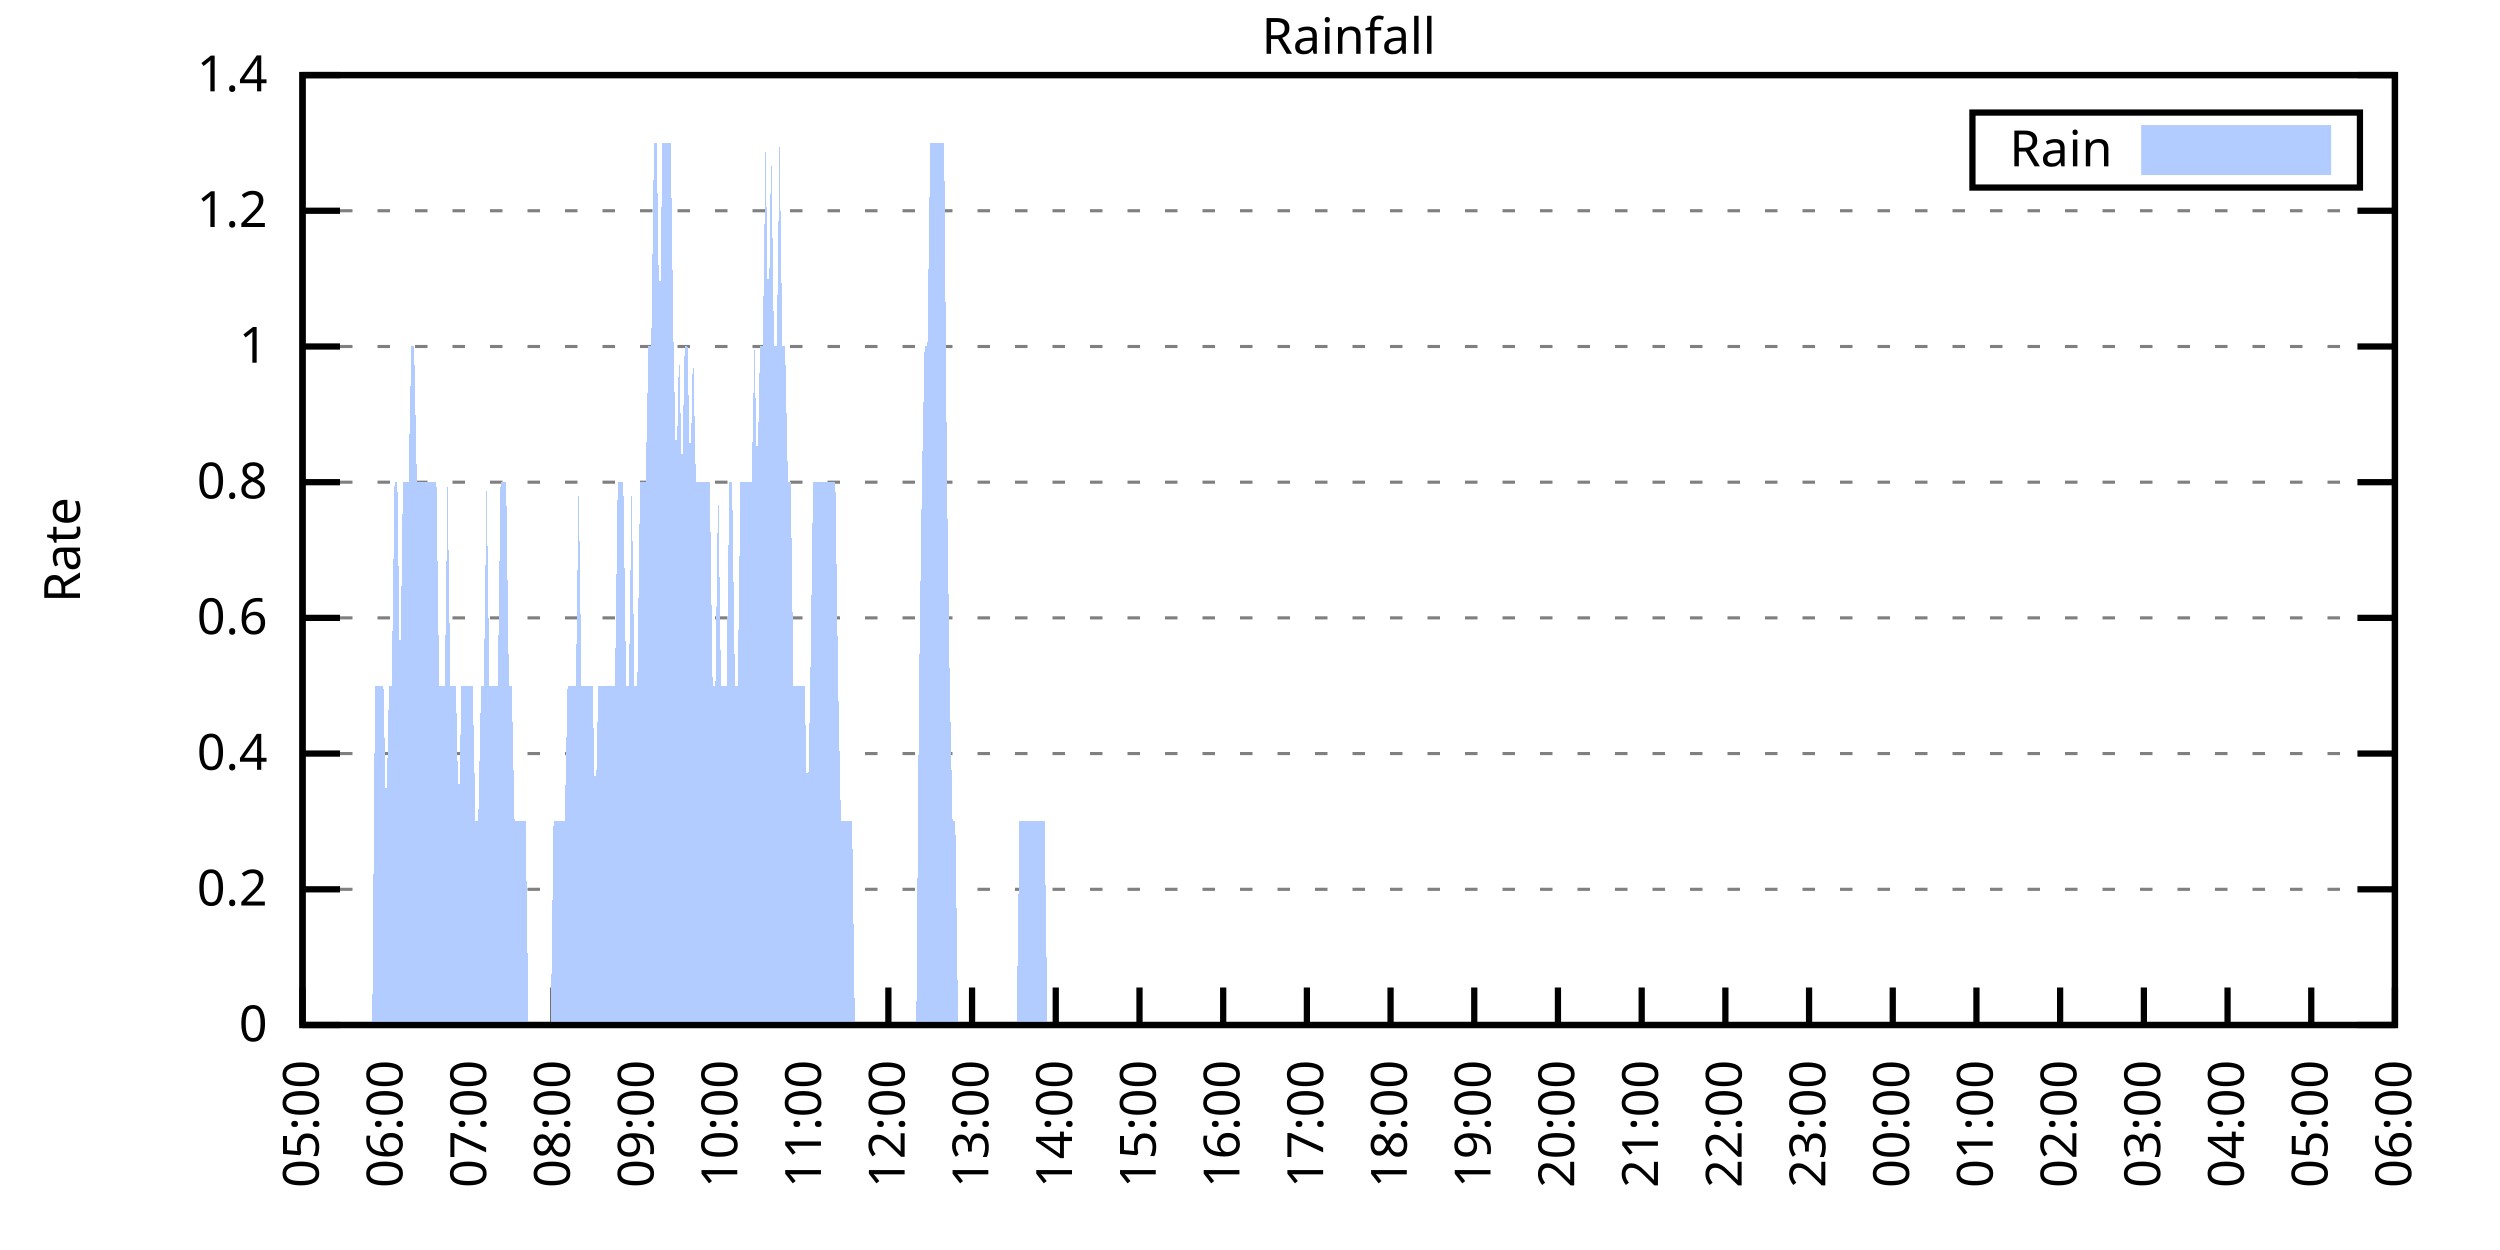
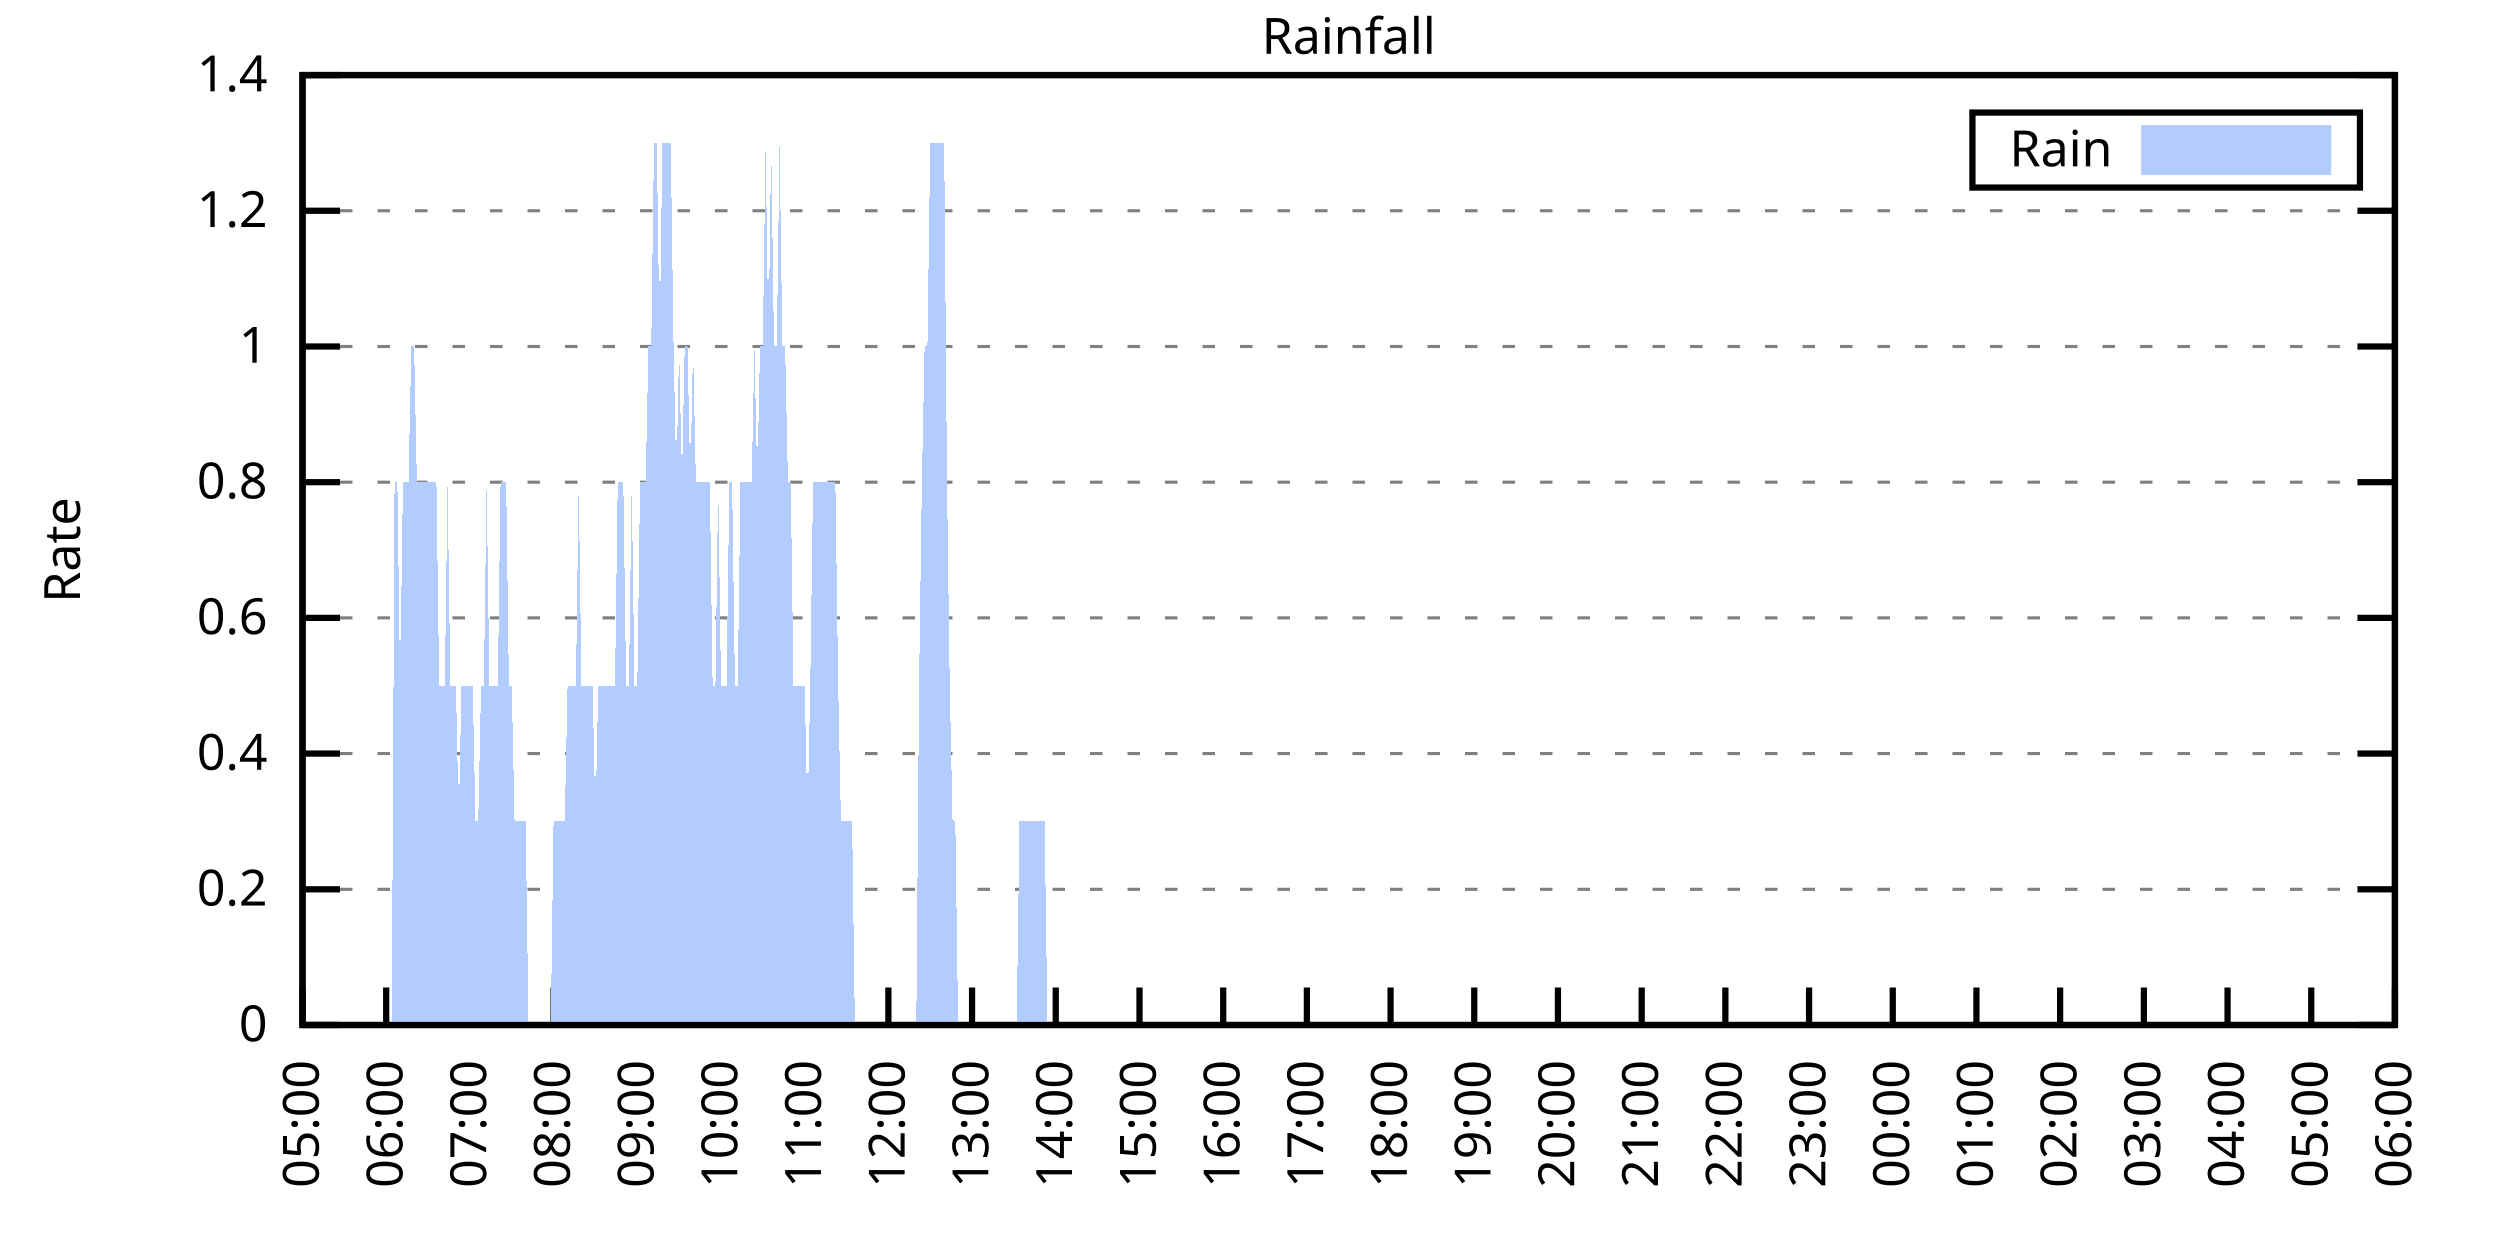
<svg xmlns="http://www.w3.org/2000/svg" xmlns:xlink="http://www.w3.org/1999/xlink" width="400" height="200" viewBox="0 0 400 200">
  <g id="gnuplot_canvas">
    <rect x="0" y="0" width="400" height="200" fill="none" />
    <defs>
      <circle id="gpDot" r="0.5" stroke-width="0.5" stroke="currentColor" />
      <path id="gpPt0" stroke-width="0.333" stroke="currentColor" d="M-1,0 h2 M0,-1 v2" />
      <path id="gpPt1" stroke-width="0.333" stroke="currentColor" d="M-1,-1 L1,1 M1,-1 L-1,1" />
      <path id="gpPt2" stroke-width="0.333" stroke="currentColor" d="M-1,0 L1,0 M0,-1 L0,1 M-1,-1 L1,1 M-1,1 L1,-1" />
      <rect id="gpPt3" stroke-width="0.333" stroke="currentColor" x="-1" y="-1" width="2" height="2" />
      <rect id="gpPt4" stroke-width="0.333" stroke="currentColor" fill="currentColor" x="-1" y="-1" width="2" height="2" />
      <circle id="gpPt5" stroke-width="0.333" stroke="currentColor" cx="0" cy="0" r="1" />
      <use xlink:href="#gpPt5" id="gpPt6" fill="currentColor" stroke="none" />
      <path id="gpPt7" stroke-width="0.333" stroke="currentColor" d="M0,-1.33 L-1.33,0.67 L1.33,0.67 z" />
      <use xlink:href="#gpPt7" id="gpPt8" fill="currentColor" stroke="none" />
      <use xlink:href="#gpPt7" id="gpPt9" stroke="currentColor" transform="rotate(180)" />
      <use xlink:href="#gpPt9" id="gpPt10" fill="currentColor" stroke="none" />
      <use xlink:href="#gpPt3" id="gpPt11" stroke="currentColor" transform="rotate(45)" />
      <use xlink:href="#gpPt11" id="gpPt12" fill="currentColor" stroke="none" />
      <path id="gpPt13" stroke-width="0.333" stroke="currentColor" d="M0,1.330 L1.265,0.411 L0.782,-1.067 L-0.782,-1.076 L-1.265,0.411 z" />
      <use xlink:href="#gpPt13" id="gpPt14" fill="currentColor" stroke="none" />
      <filter id="textbox" filterUnits="objectBoundingBox" x="0" y="0" height="1" width="1">
        <feFlood flood-color="white" flood-opacity="1" result="bgnd" />
        <feComposite in="SourceGraphic" in2="bgnd" operator="atop" />
      </filter>
      <filter id="greybox" filterUnits="objectBoundingBox" x="0" y="0" height="1" width="1">
        <feFlood flood-color="lightgrey" flood-opacity="1" result="grey" />
        <feComposite in="SourceGraphic" in2="grey" operator="atop" />
      </filter>
    </defs>
    <g fill="none" color="white" stroke="currentColor" stroke-width="1.00" stroke-linecap="butt" stroke-linejoin="miter">
</g>
    <g fill="none" color="black" stroke="currentColor" stroke-width="1.00" stroke-linecap="butt" stroke-linejoin="miter">
      <g stroke="none" shape-rendering="crispEdges">
        <polygon fill="rgb(255, 255, 255)" points="48.40,164.00 383.18,164.00 383.18,12.02 48.40,12.02 " />
      </g>
    </g>
    <g fill="none" color="black" stroke="currentColor" stroke-width="1.00" stroke-linecap="butt" stroke-linejoin="miter">
</g>
    <g fill="none" color="black" stroke="black" stroke-width="0.50" stroke-linecap="butt" stroke-linejoin="miter">
</g>
    <g fill="none" color="gray" stroke="currentColor" stroke-width="0.50" stroke-linecap="butt" stroke-linejoin="miter">
      <path stroke="gray" stroke-dasharray="2,4" class="gridline" d="M48.40,164.00 L383.19,164.00  " />
    </g>
    <g fill="none" color="gray" stroke="gray" stroke-width="1.00" stroke-linecap="butt" stroke-linejoin="miter">
</g>
    <g fill="none" color="black" stroke="currentColor" stroke-width="1.00" stroke-linecap="butt" stroke-linejoin="miter">
      <path stroke="black" d="M48.40,164.00 L54.40,164.00 M383.19,164.00 L377.19,164.00  " />
      <g transform="translate(42.80,166.60)" stroke="none" fill="black" font-family="Sans" font-size="8.00" text-anchor="end">
        <text>
          <tspan font-family="Sans"> 0</tspan>
        </text>
      </g>
    </g>
    <g fill="none" color="black" stroke="currentColor" stroke-width="1.00" stroke-linecap="butt" stroke-linejoin="miter">
</g>
    <g fill="none" color="black" stroke="black" stroke-width="0.50" stroke-linecap="butt" stroke-linejoin="miter">
</g>
    <g fill="none" color="gray" stroke="currentColor" stroke-width="0.50" stroke-linecap="butt" stroke-linejoin="miter">
      <path stroke="gray" stroke-dasharray="2,4" class="gridline" d="M48.40,142.29 L383.19,142.29  " />
    </g>
    <g fill="none" color="gray" stroke="gray" stroke-width="1.00" stroke-linecap="butt" stroke-linejoin="miter">
</g>
    <g fill="none" color="black" stroke="currentColor" stroke-width="1.00" stroke-linecap="butt" stroke-linejoin="miter">
      <path stroke="black" d="M48.40,142.29 L54.40,142.29 M383.19,142.29 L377.19,142.29  " />
      <g transform="translate(42.80,144.89)" stroke="none" fill="black" font-family="Sans" font-size="8.00" text-anchor="end">
        <text>
          <tspan font-family="Sans"> 0.2</tspan>
        </text>
      </g>
    </g>
    <g fill="none" color="black" stroke="currentColor" stroke-width="1.00" stroke-linecap="butt" stroke-linejoin="miter">
</g>
    <g fill="none" color="black" stroke="black" stroke-width="0.50" stroke-linecap="butt" stroke-linejoin="miter">
</g>
    <g fill="none" color="gray" stroke="currentColor" stroke-width="0.50" stroke-linecap="butt" stroke-linejoin="miter">
      <path stroke="gray" stroke-dasharray="2,4" class="gridline" d="M48.40,120.57 L383.19,120.57  " />
    </g>
    <g fill="none" color="gray" stroke="gray" stroke-width="1.00" stroke-linecap="butt" stroke-linejoin="miter">
</g>
    <g fill="none" color="black" stroke="currentColor" stroke-width="1.00" stroke-linecap="butt" stroke-linejoin="miter">
      <path stroke="black" d="M48.40,120.57 L54.40,120.57 M383.19,120.57 L377.19,120.57  " />
      <g transform="translate(42.80,123.17)" stroke="none" fill="black" font-family="Sans" font-size="8.00" text-anchor="end">
        <text>
          <tspan font-family="Sans"> 0.4</tspan>
        </text>
      </g>
    </g>
    <g fill="none" color="black" stroke="currentColor" stroke-width="1.00" stroke-linecap="butt" stroke-linejoin="miter">
</g>
    <g fill="none" color="black" stroke="black" stroke-width="0.50" stroke-linecap="butt" stroke-linejoin="miter">
</g>
    <g fill="none" color="gray" stroke="currentColor" stroke-width="0.50" stroke-linecap="butt" stroke-linejoin="miter">
      <path stroke="gray" stroke-dasharray="2,4" class="gridline" d="M48.40,98.86 L383.19,98.86  " />
    </g>
    <g fill="none" color="gray" stroke="gray" stroke-width="1.00" stroke-linecap="butt" stroke-linejoin="miter">
</g>
    <g fill="none" color="black" stroke="currentColor" stroke-width="1.00" stroke-linecap="butt" stroke-linejoin="miter">
      <path stroke="black" d="M48.40,98.86 L54.40,98.86 M383.19,98.86 L377.19,98.86  " />
      <g transform="translate(42.80,101.46)" stroke="none" fill="black" font-family="Sans" font-size="8.00" text-anchor="end">
        <text>
          <tspan font-family="Sans"> 0.6</tspan>
        </text>
      </g>
    </g>
    <g fill="none" color="black" stroke="currentColor" stroke-width="1.00" stroke-linecap="butt" stroke-linejoin="miter">
</g>
    <g fill="none" color="black" stroke="black" stroke-width="0.50" stroke-linecap="butt" stroke-linejoin="miter">
</g>
    <g fill="none" color="gray" stroke="currentColor" stroke-width="0.50" stroke-linecap="butt" stroke-linejoin="miter">
      <path stroke="gray" stroke-dasharray="2,4" class="gridline" d="M48.40,77.15 L383.19,77.15  " />
    </g>
    <g fill="none" color="gray" stroke="gray" stroke-width="1.00" stroke-linecap="butt" stroke-linejoin="miter">
</g>
    <g fill="none" color="black" stroke="currentColor" stroke-width="1.00" stroke-linecap="butt" stroke-linejoin="miter">
      <path stroke="black" d="M48.40,77.15 L54.40,77.15 M383.19,77.15 L377.19,77.15  " />
      <g transform="translate(42.80,79.75)" stroke="none" fill="black" font-family="Sans" font-size="8.00" text-anchor="end">
        <text>
          <tspan font-family="Sans"> 0.8</tspan>
        </text>
      </g>
    </g>
    <g fill="none" color="black" stroke="currentColor" stroke-width="1.00" stroke-linecap="butt" stroke-linejoin="miter">
</g>
    <g fill="none" color="black" stroke="black" stroke-width="0.50" stroke-linecap="butt" stroke-linejoin="miter">
</g>
    <g fill="none" color="gray" stroke="currentColor" stroke-width="0.50" stroke-linecap="butt" stroke-linejoin="miter">
      <path stroke="gray" stroke-dasharray="2,4" class="gridline" d="M48.40,55.44 L383.19,55.44  " />
    </g>
    <g fill="none" color="gray" stroke="gray" stroke-width="1.00" stroke-linecap="butt" stroke-linejoin="miter">
</g>
    <g fill="none" color="black" stroke="currentColor" stroke-width="1.00" stroke-linecap="butt" stroke-linejoin="miter">
      <path stroke="black" d="M48.40,55.44 L54.40,55.44 M383.19,55.44 L377.19,55.44  " />
      <g transform="translate(42.80,58.04)" stroke="none" fill="black" font-family="Sans" font-size="8.00" text-anchor="end">
        <text>
          <tspan font-family="Sans"> 1</tspan>
        </text>
      </g>
    </g>
    <g fill="none" color="black" stroke="currentColor" stroke-width="1.00" stroke-linecap="butt" stroke-linejoin="miter">
</g>
    <g fill="none" color="black" stroke="black" stroke-width="0.50" stroke-linecap="butt" stroke-linejoin="miter">
</g>
    <g fill="none" color="gray" stroke="currentColor" stroke-width="0.50" stroke-linecap="butt" stroke-linejoin="miter">
      <path stroke="gray" stroke-dasharray="2,4" class="gridline" d="M48.40,33.72 L383.19,33.72  " />
    </g>
    <g fill="none" color="gray" stroke="gray" stroke-width="1.00" stroke-linecap="butt" stroke-linejoin="miter">
</g>
    <g fill="none" color="black" stroke="currentColor" stroke-width="1.00" stroke-linecap="butt" stroke-linejoin="miter">
      <path stroke="black" d="M48.40,33.72 L54.40,33.72 M383.19,33.72 L377.19,33.72  " />
      <g transform="translate(42.80,36.32)" stroke="none" fill="black" font-family="Sans" font-size="8.00" text-anchor="end">
        <text>
          <tspan font-family="Sans"> 1.2</tspan>
        </text>
      </g>
    </g>
    <g fill="none" color="black" stroke="currentColor" stroke-width="1.00" stroke-linecap="butt" stroke-linejoin="miter">
</g>
    <g fill="none" color="black" stroke="black" stroke-width="0.50" stroke-linecap="butt" stroke-linejoin="miter">
</g>
    <g fill="none" color="gray" stroke="currentColor" stroke-width="0.50" stroke-linecap="butt" stroke-linejoin="miter">
      <path stroke="gray" stroke-dasharray="2,4" class="gridline" d="M48.40,12.01 L383.19,12.01  " />
    </g>
    <g fill="none" color="gray" stroke="gray" stroke-width="1.00" stroke-linecap="butt" stroke-linejoin="miter">
</g>
    <g fill="none" color="black" stroke="currentColor" stroke-width="1.00" stroke-linecap="butt" stroke-linejoin="miter">
      <path stroke="black" d="M48.40,12.01 L54.40,12.01 M383.19,12.01 L377.19,12.01  " />
      <g transform="translate(42.80,14.61)" stroke="none" fill="black" font-family="Sans" font-size="8.00" text-anchor="end">
        <text>
          <tspan font-family="Sans"> 1.4</tspan>
        </text>
      </g>
    </g>
    <g fill="none" color="black" stroke="currentColor" stroke-width="1.00" stroke-linecap="butt" stroke-linejoin="miter">
      <path stroke="black" d="M48.40,164.00 L48.40,158.00  " />
      <g transform="translate(51.00,169.60) rotate(270.00)" stroke="none" fill="black" font-family="Sans" font-size="8.00" text-anchor="end">
        <text>
          <tspan font-family="Sans">05:00</tspan>
        </text>
      </g>
    </g>
    <g fill="none" color="black" stroke="currentColor" stroke-width="1.00" stroke-linecap="butt" stroke-linejoin="miter">
      <path stroke="black" d="M61.79,164.00 L61.79,158.00  " />
      <g transform="translate(64.39,169.60) rotate(270.00)" stroke="none" fill="black" font-family="Sans" font-size="8.00" text-anchor="end">
        <text>
          <tspan font-family="Sans">06:00</tspan>
        </text>
      </g>
    </g>
    <g fill="none" color="black" stroke="currentColor" stroke-width="1.00" stroke-linecap="butt" stroke-linejoin="miter">
      <path stroke="black" d="M75.18,164.00 L75.18,158.00  " />
      <g transform="translate(77.78,169.60) rotate(270.00)" stroke="none" fill="black" font-family="Sans" font-size="8.00" text-anchor="end">
        <text>
          <tspan font-family="Sans">07:00</tspan>
        </text>
      </g>
    </g>
    <g fill="none" color="black" stroke="currentColor" stroke-width="1.00" stroke-linecap="butt" stroke-linejoin="miter">
      <path stroke="black" d="M88.57,164.00 L88.57,158.00  " />
      <g transform="translate(91.17,169.60) rotate(270.00)" stroke="none" fill="black" font-family="Sans" font-size="8.00" text-anchor="end">
        <text>
          <tspan font-family="Sans">08:00</tspan>
        </text>
      </g>
    </g>
    <g fill="none" color="black" stroke="currentColor" stroke-width="1.00" stroke-linecap="butt" stroke-linejoin="miter">
      <path stroke="black" d="M101.97,164.00 L101.97,158.00  " />
      <g transform="translate(104.57,169.60) rotate(270.00)" stroke="none" fill="black" font-family="Sans" font-size="8.00" text-anchor="end">
        <text>
          <tspan font-family="Sans">09:00</tspan>
        </text>
      </g>
    </g>
    <g fill="none" color="black" stroke="currentColor" stroke-width="1.00" stroke-linecap="butt" stroke-linejoin="miter">
      <path stroke="black" d="M115.36,164.00 L115.36,158.00  " />
      <g transform="translate(117.96,169.60) rotate(270.00)" stroke="none" fill="black" font-family="Sans" font-size="8.00" text-anchor="end">
        <text>
          <tspan font-family="Sans">10:00</tspan>
        </text>
      </g>
    </g>
    <g fill="none" color="black" stroke="currentColor" stroke-width="1.00" stroke-linecap="butt" stroke-linejoin="miter">
      <path stroke="black" d="M128.75,164.00 L128.75,158.00  " />
      <g transform="translate(131.35,169.60) rotate(270.00)" stroke="none" fill="black" font-family="Sans" font-size="8.00" text-anchor="end">
        <text>
          <tspan font-family="Sans">11:00</tspan>
        </text>
      </g>
    </g>
    <g fill="none" color="black" stroke="currentColor" stroke-width="1.00" stroke-linecap="butt" stroke-linejoin="miter">
      <path stroke="black" d="M142.14,164.00 L142.14,158.00  " />
      <g transform="translate(144.74,169.60) rotate(270.00)" stroke="none" fill="black" font-family="Sans" font-size="8.00" text-anchor="end">
        <text>
          <tspan font-family="Sans">12:00</tspan>
        </text>
      </g>
    </g>
    <g fill="none" color="black" stroke="currentColor" stroke-width="1.00" stroke-linecap="butt" stroke-linejoin="miter">
      <path stroke="black" d="M155.53,164.00 L155.53,158.00  " />
      <g transform="translate(158.13,169.60) rotate(270.00)" stroke="none" fill="black" font-family="Sans" font-size="8.00" text-anchor="end">
        <text>
          <tspan font-family="Sans">13:00</tspan>
        </text>
      </g>
    </g>
    <g fill="none" color="black" stroke="currentColor" stroke-width="1.00" stroke-linecap="butt" stroke-linejoin="miter">
      <path stroke="black" d="M168.92,164.00 L168.92,158.00  " />
      <g transform="translate(171.52,169.60) rotate(270.00)" stroke="none" fill="black" font-family="Sans" font-size="8.00" text-anchor="end">
        <text>
          <tspan font-family="Sans">14:00</tspan>
        </text>
      </g>
    </g>
    <g fill="none" color="black" stroke="currentColor" stroke-width="1.00" stroke-linecap="butt" stroke-linejoin="miter">
      <path stroke="black" d="M182.32,164.00 L182.32,158.00  " />
      <g transform="translate(184.92,169.60) rotate(270.00)" stroke="none" fill="black" font-family="Sans" font-size="8.00" text-anchor="end">
        <text>
          <tspan font-family="Sans">15:00</tspan>
        </text>
      </g>
    </g>
    <g fill="none" color="black" stroke="currentColor" stroke-width="1.00" stroke-linecap="butt" stroke-linejoin="miter">
      <path stroke="black" d="M195.71,164.00 L195.71,158.00  " />
      <g transform="translate(198.31,169.60) rotate(270.00)" stroke="none" fill="black" font-family="Sans" font-size="8.00" text-anchor="end">
        <text>
          <tspan font-family="Sans">16:00</tspan>
        </text>
      </g>
    </g>
    <g fill="none" color="black" stroke="currentColor" stroke-width="1.00" stroke-linecap="butt" stroke-linejoin="miter">
      <path stroke="black" d="M209.10,164.00 L209.10,158.00  " />
      <g transform="translate(211.70,169.60) rotate(270.00)" stroke="none" fill="black" font-family="Sans" font-size="8.00" text-anchor="end">
        <text>
          <tspan font-family="Sans">17:00</tspan>
        </text>
      </g>
    </g>
    <g fill="none" color="black" stroke="currentColor" stroke-width="1.00" stroke-linecap="butt" stroke-linejoin="miter">
      <path stroke="black" d="M222.49,164.00 L222.49,158.00  " />
      <g transform="translate(225.09,169.60) rotate(270.00)" stroke="none" fill="black" font-family="Sans" font-size="8.00" text-anchor="end">
        <text>
          <tspan font-family="Sans">18:00</tspan>
        </text>
      </g>
    </g>
    <g fill="none" color="black" stroke="currentColor" stroke-width="1.00" stroke-linecap="butt" stroke-linejoin="miter">
      <path stroke="black" d="M235.88,164.00 L235.88,158.00  " />
      <g transform="translate(238.48,169.60) rotate(270.00)" stroke="none" fill="black" font-family="Sans" font-size="8.00" text-anchor="end">
        <text>
          <tspan font-family="Sans">19:00</tspan>
        </text>
      </g>
    </g>
    <g fill="none" color="black" stroke="currentColor" stroke-width="1.00" stroke-linecap="butt" stroke-linejoin="miter">
      <path stroke="black" d="M249.27,164.00 L249.27,158.00  " />
      <g transform="translate(251.87,169.60) rotate(270.00)" stroke="none" fill="black" font-family="Sans" font-size="8.00" text-anchor="end">
        <text>
          <tspan font-family="Sans">20:00</tspan>
        </text>
      </g>
    </g>
    <g fill="none" color="black" stroke="currentColor" stroke-width="1.00" stroke-linecap="butt" stroke-linejoin="miter">
      <path stroke="black" d="M262.67,164.00 L262.67,158.00  " />
      <g transform="translate(265.27,169.60) rotate(270.00)" stroke="none" fill="black" font-family="Sans" font-size="8.00" text-anchor="end">
        <text>
          <tspan font-family="Sans">21:00</tspan>
        </text>
      </g>
    </g>
    <g fill="none" color="black" stroke="currentColor" stroke-width="1.00" stroke-linecap="butt" stroke-linejoin="miter">
      <path stroke="black" d="M276.06,164.00 L276.06,158.00  " />
      <g transform="translate(278.66,169.60) rotate(270.00)" stroke="none" fill="black" font-family="Sans" font-size="8.00" text-anchor="end">
        <text>
          <tspan font-family="Sans">22:00</tspan>
        </text>
      </g>
    </g>
    <g fill="none" color="black" stroke="currentColor" stroke-width="1.00" stroke-linecap="butt" stroke-linejoin="miter">
      <path stroke="black" d="M289.45,164.00 L289.45,158.00  " />
      <g transform="translate(292.05,169.60) rotate(270.00)" stroke="none" fill="black" font-family="Sans" font-size="8.00" text-anchor="end">
        <text>
          <tspan font-family="Sans">23:00</tspan>
        </text>
      </g>
    </g>
    <g fill="none" color="black" stroke="currentColor" stroke-width="1.00" stroke-linecap="butt" stroke-linejoin="miter">
      <path stroke="black" d="M302.84,164.00 L302.84,158.00  " />
      <g transform="translate(305.44,169.60) rotate(270.00)" stroke="none" fill="black" font-family="Sans" font-size="8.00" text-anchor="end">
        <text>
          <tspan font-family="Sans">00:00</tspan>
        </text>
      </g>
    </g>
    <g fill="none" color="black" stroke="currentColor" stroke-width="1.00" stroke-linecap="butt" stroke-linejoin="miter">
      <path stroke="black" d="M316.23,164.00 L316.23,158.00  " />
      <g transform="translate(318.83,169.60) rotate(270.00)" stroke="none" fill="black" font-family="Sans" font-size="8.00" text-anchor="end">
        <text>
          <tspan font-family="Sans">01:00</tspan>
        </text>
      </g>
    </g>
    <g fill="none" color="black" stroke="currentColor" stroke-width="1.00" stroke-linecap="butt" stroke-linejoin="miter">
      <path stroke="black" d="M329.62,164.00 L329.62,158.00  " />
      <g transform="translate(332.22,169.60) rotate(270.00)" stroke="none" fill="black" font-family="Sans" font-size="8.00" text-anchor="end">
        <text>
          <tspan font-family="Sans">02:00</tspan>
        </text>
      </g>
    </g>
    <g fill="none" color="black" stroke="currentColor" stroke-width="1.00" stroke-linecap="butt" stroke-linejoin="miter">
      <path stroke="black" d="M343.02,164.00 L343.02,158.00  " />
      <g transform="translate(345.62,169.60) rotate(270.00)" stroke="none" fill="black" font-family="Sans" font-size="8.00" text-anchor="end">
        <text>
          <tspan font-family="Sans">03:00</tspan>
        </text>
      </g>
    </g>
    <g fill="none" color="black" stroke="currentColor" stroke-width="1.00" stroke-linecap="butt" stroke-linejoin="miter">
      <path stroke="black" d="M356.41,164.00 L356.41,158.00  " />
      <g transform="translate(359.01,169.60) rotate(270.00)" stroke="none" fill="black" font-family="Sans" font-size="8.00" text-anchor="end">
        <text>
          <tspan font-family="Sans">04:00</tspan>
        </text>
      </g>
    </g>
    <g fill="none" color="black" stroke="currentColor" stroke-width="1.00" stroke-linecap="butt" stroke-linejoin="miter">
      <path stroke="black" d="M369.80,164.00 L369.80,158.00  " />
      <g transform="translate(372.40,169.60) rotate(270.00)" stroke="none" fill="black" font-family="Sans" font-size="8.00" text-anchor="end">
        <text>
          <tspan font-family="Sans">05:00</tspan>
        </text>
      </g>
    </g>
    <g fill="none" color="black" stroke="currentColor" stroke-width="1.00" stroke-linecap="butt" stroke-linejoin="miter">
      <path stroke="black" d="M383.19,164.00 L383.19,158.00  " />
      <g transform="translate(385.79,169.60) rotate(270.00)" stroke="none" fill="black" font-family="Sans" font-size="8.00" text-anchor="end">
        <text>
          <tspan font-family="Sans">06:00</tspan>
        </text>
      </g>
    </g>
    <g fill="none" color="black" stroke="currentColor" stroke-width="1.00" stroke-linecap="butt" stroke-linejoin="miter">
</g>
    <g fill="none" color="black" stroke="currentColor" stroke-width="1.00" stroke-linecap="butt" stroke-linejoin="miter">
      <path stroke="black" d="M48.40,12.01 L48.40,164.00 L383.19,164.00 L383.19,12.01 L48.40,12.01 Z  " />
    </g>
    <g fill="none" color="black" stroke="currentColor" stroke-width="1.00" stroke-linecap="butt" stroke-linejoin="miter">
</g>
    <g fill="none" color="black" stroke="currentColor" stroke-width="1.00" stroke-linecap="butt" stroke-linejoin="miter">
      <path stroke="black" d="M315.59,30.01 L315.59,18.01 L377.59,18.01 L377.59,30.01 L315.59,30.01 Z  " />
    </g>
    <g id="Rainfall_plot_1">
      <g fill="none" color="white" stroke="black" stroke-width="2.00" stroke-linecap="butt" stroke-linejoin="miter">
</g>
      <g fill="none" color="black" stroke="currentColor" stroke-width="2.00" stroke-linecap="butt" stroke-linejoin="miter">
        <g transform="translate(337.99,26.61)" stroke="none" fill="black" font-family="Sans" font-size="8.00" text-anchor="end">
          <text>
            <tspan font-family="Sans">Rain</tspan>
          </text>
        </g>
      </g>
      <g fill="none" color="black" stroke="currentColor" stroke-width="2.00" stroke-linecap="butt" stroke-linejoin="miter">
        <g stroke="none" shape-rendering="crispEdges">
          <polygon fill="rgb(178, 204, 255)" points="343.59,27.01 371.99,27.01 371.99,21.01 343.59,21.01 " />
        </g>
        <path stroke="rgb(178, 204, 255)" d="M343.59,27.01 L371.99,27.01 L371.99,21.01 L343.59,21.01 L343.59,27.01 Z  " />
      </g>
      <g fill="none" color="black" stroke="currentColor" stroke-width="2.00" stroke-linecap="butt" stroke-linejoin="miter">
        <g stroke="none" shape-rendering="crispEdges">
-           <polygon fill="rgb(178, 204, 255)" points="55.54,164.00 55.99,164.00 56.43,164.00 56.88,164.00 57.33,164.00 57.77,164.00 58.22,164.00 58.67,164.00 59.11,164.00 59.56,164.00 60.01,109.72 60.45,109.72 60.90,109.72 61.35,109.72 61.79,131.43 62.24,109.72 62.68,109.72 63.13,77.15 63.58,77.15 64.02,109.72 64.47,77.15 64.92,77.15 65.36,77.15 65.81,55.44 66.26,55.44 66.70,77.15 67.15,77.15 67.59,77.15 68.04,77.15 68.49,77.15 68.93,77.15 69.38,77.15 69.83,77.15 70.27,109.72 70.72,109.72 71.17,109.72 71.61,77.15 72.06,109.72 72.50,109.72 72.95,109.72 73.40,131.43 73.84,109.72 74.29,109.72 74.74,109.72 75.18,109.72 75.63,109.72 76.08,131.43 76.52,131.43 76.97,109.72 77.42,109.72 77.86,77.15 78.31,109.72 78.75,109.72 79.20,109.72 79.65,109.72 80.09,77.15 80.54,77.15 80.99,77.15 81.43,109.72 81.88,109.72 82.33,131.43 82.77,131.43 83.22,131.43 83.66,131.43 84.11,131.43 84.56,164.00 85.00,164.00 85.45,164.00 85.90,164.00 86.34,164.00 86.79,164.00 87.24,164.00 87.68,164.00 88.13,164.00 88.57,131.43 89.02,131.43 89.47,131.43 89.91,131.43 90.36,131.43 90.81,109.72 91.25,109.72 91.70,109.72 92.15,109.72 92.59,77.15 93.04,109.72 93.49,109.72 93.93,109.72 94.38,109.72 94.82,109.72 95.27,131.43 95.72,109.72 96.16,109.72 96.61,109.72 97.06,109.72 97.50,109.72 97.95,109.72 98.40,109.72 98.84,77.15 99.29,77.15 99.73,77.15 100.18,109.72 100.63,109.72 101.07,77.15 101.52,109.72 101.97,109.72 102.41,77.15 102.86,77.15 103.31,77.15 103.75,55.44 104.20,55.44 104.64,22.87 105.09,22.87 105.54,55.44 105.98,22.87 106.43,22.87 106.88,22.87 107.32,22.87 107.77,55.44 108.22,77.15 108.66,55.44 109.11,77.15 109.55,55.44 110.00,55.44 110.45,77.15 110.89,55.44 111.34,77.15 111.79,77.15 112.23,77.15 112.68,77.15 113.13,77.15 113.57,77.15 114.02,109.72 114.47,109.72 114.91,77.15 115.36,109.72 115.80,109.72 116.25,109.72 116.70,77.15 117.14,77.15 117.59,109.72 118.04,109.72 118.48,77.15 118.93,77.15 119.38,77.15 119.82,77.15 120.27,77.15 120.71,55.44 121.16,77.15 121.61,55.44 122.05,55.44 122.50,22.87 122.95,55.44 123.39,22.87 123.84,55.44 124.29,55.44 124.73,22.87 125.18,55.44 125.62,55.44 126.07,77.15 126.52,77.15 126.96,109.72 127.41,109.72 127.86,109.72 128.30,109.72 128.75,109.72 129.20,131.43 129.64,109.72 130.09,77.15 130.54,77.15 130.98,77.15 131.43,77.15 131.87,77.15 132.32,77.15 132.77,77.15 133.21,77.15 133.66,77.15 134.11,109.72 134.55,131.43 135.00,131.43 135.45,131.43 135.89,131.43 136.34,131.43 136.78,164.00 137.23,164.00 137.68,164.00 138.12,164.00 138.57,164.00 139.02,164.00 139.46,164.00 139.91,164.00 140.36,164.00 140.80,164.00 141.25,164.00 141.69,164.00 142.14,164.00 142.59,164.00 143.03,164.00 143.48,164.00 143.93,164.00 144.37,164.00 144.82,164.00 145.27,164.00 145.71,164.00 146.16,164.00 146.61,164.00 147.05,109.72 147.50,77.15 147.94,55.44 148.39,55.44 148.84,22.87 149.28,22.87 149.73,22.87 150.18,22.87 150.62,22.87 151.07,22.87 151.52,77.15 151.96,109.72 152.41,131.43 152.85,131.43 153.30,164.00 153.75,164.00 154.19,164.00 154.64,164.00 155.09,164.00 155.53,164.00 155.98,164.00 156.43,164.00 156.87,164.00 157.32,164.00 157.76,164.00 158.21,164.00 158.66,164.00 159.10,164.00 159.55,164.00 160.00,164.00 160.44,164.00 160.89,164.00 161.34,164.00 161.78,164.00 162.23,164.00 162.67,164.00 163.12,131.43 163.57,131.43 164.01,131.43 164.46,131.43 164.91,131.43 165.35,131.43 165.80,131.43 166.25,131.43 166.69,131.43 167.14,131.43 167.59,164.00 168.03,164.00 168.48,164.00 168.92,164.00 169.37,164.00 169.82,164.00 170.26,164.00 170.71,164.00 171.16,164.00 171.60,164.00 172.05,164.00 172.50,164.00 172.94,164.00 173.39,164.00 173.83,164.00 174.28,164.00 174.73,164.00 175.17,164.00 175.62,164.00 176.07,164.00 176.51,164.00 176.96,164.00 177.41,164.00 177.85,164.00 178.30,164.00 178.74,164.00 179.19,164.00 179.64,164.00 180.08,164.00 180.53,164.00 180.98,164.00 181.42,164.00 181.87,164.00 182.32,164.00 182.76,164.00 183.21,164.00 183.66,164.00 184.10,164.00 184.55,164.00 184.99,164.00 185.44,164.00 185.89,164.00 186.33,164.00 186.78,164.00 187.23,164.00 187.67,164.00 188.12,164.00 188.57,164.00 189.01,164.00 189.46,164.00 189.90,164.00 190.35,164.00 190.80,164.00 191.24,164.00 191.69,164.00 192.14,164.00 192.58,164.00 193.03,164.00 193.48,164.00 193.92,164.00 194.37,164.00 194.81,164.00 195.26,164.00 195.71,164.00 196.15,164.00 196.60,164.00 197.05,164.00 197.49,164.00 197.94,164.00 198.39,164.00 198.83,164.00 199.28,164.00 199.73,164.00 200.17,164.00 200.62,164.00 201.06,164.00 201.51,164.00 201.96,164.00 202.40,164.00 202.85,164.00 203.30,164.00 203.74,164.00 204.19,164.00 204.64,164.00 205.08,164.00 205.53,164.00 205.97,164.00 206.42,164.00 206.87,164.00 207.31,164.00 207.76,164.00 208.21,164.00 208.65,164.00 209.10,164.00 209.55,164.00 209.99,164.00 210.44,164.00 210.88,164.00 211.33,164.00 211.78,164.00 212.22,164.00 212.67,164.00 213.12,164.00 213.56,164.00 214.01,164.00 214.46,164.00 214.90,164.00 215.35,164.00 215.80,164.00 216.24,164.00 216.69,164.00 217.13,164.00 217.58,164.00 218.03,164.00 218.47,164.00 218.92,164.00 219.37,164.00 219.81,164.00 220.26,164.00 220.71,164.00 221.15,164.00 221.60,164.00 222.04,164.00 222.49,164.00 222.94,164.00 223.38,164.00 223.83,164.00 224.28,164.00 224.72,164.00 225.17,164.00 225.62,164.00 226.06,164.00 226.51,164.00 226.95,164.00 227.40,164.00 227.85,164.00 228.29,164.00 228.74,164.00 229.19,164.00 229.63,164.00 230.08,164.00 230.53,164.00 230.97,164.00 231.42,164.00 231.86,164.00 232.31,164.00 232.76,164.00 233.20,164.00 233.65,164.00 234.10,164.00 234.54,164.00 234.99,164.00 235.44,164.00 235.88,164.00 236.33,164.00 236.78,164.00 237.22,164.00 237.67,164.00 238.11,164.00 238.56,164.00 239.01,164.00 239.45,164.00 239.90,164.00 240.35,164.00 240.79,164.00 241.24,164.00 241.69,164.00 242.13,164.00 242.58,164.00 243.02,164.00 243.47,164.00 243.92,164.00 244.36,164.00 244.81,164.00 245.26,164.00 245.70,164.00 246.15,164.00 246.60,164.00 247.04,164.00 247.49,164.00 247.93,164.00 248.38,164.00 248.83,164.00 249.27,164.00 249.72,164.00 250.17,164.00 250.61,164.00 251.06,164.00 251.51,164.00 251.95,164.00 252.40,164.00 252.85,164.00 253.29,164.00 253.74,164.00 254.18,164.00 254.63,164.00 255.08,164.00 255.52,164.00 255.97,164.00 256.42,164.00 256.86,164.00 257.31,164.00 257.76,164.00 258.20,164.00 258.65,164.00 259.09,164.00 259.54,164.00 259.99,164.00 260.43,164.00 260.88,164.00 261.33,164.00 261.77,164.00 262.22,164.00 262.67,164.00 263.11,164.00 263.56,164.00 264.00,164.00 264.45,164.00 264.90,164.00 265.34,164.00 265.79,164.00 266.24,164.00 266.68,164.00 267.13,164.00 267.58,164.00 268.02,164.00 268.47,164.00 268.92,164.00 269.36,164.00 269.81,164.00 270.25,164.00 270.70,164.00 271.15,164.00 271.59,164.00 272.04,164.00 272.49,164.00 272.93,164.00 273.38,164.00 273.83,164.00 274.27,164.00 274.72,164.00 275.16,164.00 275.61,164.00 276.06,164.00 276.50,164.00 276.95,164.00 277.40,164.00 277.84,164.00 278.29,164.00 278.74,164.00 279.18,164.00 279.63,164.00 280.07,164.00 280.52,164.00 280.97,164.00 281.41,164.00 281.86,164.00 282.31,164.00 282.75,164.00 283.20,164.00 283.65,164.00 284.09,164.00 284.54,164.00 284.98,164.00 285.43,164.00 285.88,164.00 286.32,164.00 286.77,164.00 287.22,164.00 287.66,164.00 288.11,164.00 288.56,164.00 289.00,164.00 289.45,164.00 289.90,164.00 290.34,164.00 290.79,164.00 291.23,164.00 291.68,164.00 292.13,164.00 292.57,164.00 293.02,164.00 293.47,164.00 293.91,164.00 294.36,164.00 294.81,164.00 295.25,164.00 295.70,164.00 296.14,164.00 296.59,164.00 297.04,164.00 297.48,164.00 297.93,164.00 298.38,164.00 298.82,164.00 299.27,164.00 299.72,164.00 300.16,164.00 300.61,164.00 301.05,164.00 301.50,164.00 301.95,164.00 302.39,164.00 302.84,164.00 303.29,164.00 303.73,164.00 304.18,164.00 304.63,164.00 305.07,164.00 305.52,164.00 305.97,164.00 306.41,164.00 306.86,164.00 307.30,164.00 307.75,164.00 308.20,164.00 308.64,164.00 309.09,164.00 309.54,164.00 309.98,164.00 310.43,164.00 310.88,164.00 311.32,164.00 311.77,164.00 312.21,164.00 312.66,164.00 313.11,164.00 313.55,164.00 314.00,164.00 314.45,164.00 314.89,164.00 315.34,164.00 315.79,164.00 316.23,164.00 316.68,164.00 317.12,164.00 317.57,164.00 318.02,164.00 318.46,164.00 318.91,164.00 319.36,164.00 319.80,164.00 320.25,164.00 320.70,164.00 321.14,164.00 321.59,164.00 322.04,164.00 322.48,164.00 322.93,164.00 323.37,164.00 323.82,164.00 324.27,164.00 324.71,164.00 325.16,164.00 325.61,164.00 326.05,164.00 326.50,164.00 326.95,164.00 327.39,164.00 327.84,164.00 328.28,164.00 328.73,164.00 329.18,164.00 329.62,164.00 330.07,164.00 330.52,164.00 330.96,164.00 331.41,164.00 331.86,164.00 332.30,164.00 332.75,164.00 333.19,164.00 333.64,164.00 334.09,164.00 334.53,164.00 334.98,164.00 335.43,164.00 335.87,164.00 336.32,164.00 336.77,164.00 337.21,164.00 337.66,164.00 338.10,164.00 338.55,164.00 339.00,164.00 339.44,164.00 339.89,164.00 340.34,164.00 340.78,164.00 341.23,164.00 341.68,164.00 342.12,164.00 342.57,164.00 343.02,164.00 343.46,164.00 343.91,164.00 344.35,164.00 344.80,164.00 345.25,164.00 345.69,164.00 346.14,164.00 346.59,164.00 347.03,164.00 347.48,164.00 347.93,164.00 348.37,164.00 348.82,164.00 349.26,164.00 349.71,164.00 350.16,164.00 350.60,164.00 351.05,164.00 351.50,164.00 351.94,164.00 352.39,164.00 352.84,164.00 353.28,164.00 353.73,164.00 354.17,164.00 354.62,164.00 355.07,164.00 355.51,164.00 355.96,164.00 356.41,164.00 356.85,164.00 357.30,164.00 357.75,164.00 358.19,164.00 358.64,164.00 359.09,164.00 359.53,164.00 359.98,164.00 360.42,164.00 360.87,164.00 361.32,164.00 361.76,164.00 362.21,164.00 362.66,164.00 363.10,164.00 363.55,164.00 364.00,164.00 364.44,164.00 364.89,164.00 365.33,164.00 365.78,164.00 366.23,164.00 366.67,164.00 367.12,164.00 367.57,164.00 368.01,164.00 368.46,164.00 368.91,164.00 369.35,164.00 369.80,164.00 370.24,164.00 370.69,164.00 371.14,164.00 371.58,164.00 372.03,164.00 372.48,164.00 372.92,164.00 373.37,164.00 373.82,164.00 374.26,164.00 374.71,164.00 375.16,164.00 375.60,164.00 376.05,164.00 376.49,164.00 376.49,164.00 55.54,164.00 " />
+           <polygon fill="rgb(178, 204, 255)" points="58.67,164.00 59.11,164.00 59.56,164.00 60.01,164.00 60.45,164.00 60.90,164.00 61.35,164.00 61.79,164.00 62.24,164.00 62.68,164.00 63.13,77.15 63.58,77.15 64.02,109.72 64.47,77.15 64.92,77.15 65.36,77.15 65.81,55.44 66.26,55.44 66.70,77.15 67.15,77.15 67.59,77.15 68.04,77.15 68.49,77.15 68.93,77.15 69.38,77.15 69.83,77.15 70.27,109.72 70.72,109.72 71.17,109.72 71.61,77.15 72.06,109.72 72.50,109.72 72.95,109.72 73.40,131.43 73.84,109.72 74.29,109.72 74.74,109.72 75.18,109.72 75.63,109.72 76.08,131.43 76.52,131.43 76.97,109.72 77.42,109.72 77.86,77.15 78.31,109.72 78.75,109.72 79.20,109.72 79.65,109.72 80.09,77.15 80.54,77.15 80.99,77.15 81.43,109.72 81.88,109.72 82.33,131.43 82.77,131.43 83.22,131.43 83.66,131.43 84.11,131.43 84.56,164.00 85.00,164.00 85.45,164.00 85.90,164.00 86.34,164.00 86.79,164.00 87.24,164.00 87.68,164.00 88.13,164.00 88.57,131.43 89.02,131.43 89.47,131.43 89.91,131.43 90.36,131.43 90.81,109.72 91.25,109.72 91.70,109.72 92.15,109.72 92.59,77.15 93.04,109.72 93.49,109.72 93.93,109.72 94.38,109.72 94.82,109.72 95.27,131.43 95.72,109.72 96.16,109.72 96.61,109.72 97.06,109.72 97.50,109.72 97.95,109.72 98.40,109.72 98.84,77.15 99.29,77.15 99.73,77.15 100.18,109.72 100.63,109.72 101.07,77.15 101.52,109.72 101.97,109.72 102.41,77.15 102.86,77.15 103.31,77.15 103.75,55.44 104.20,55.44 104.64,22.87 105.09,22.87 105.54,55.44 105.98,22.87 106.43,22.87 106.88,22.87 107.32,22.87 107.77,55.44 108.22,77.15 108.66,55.44 109.11,77.15 109.55,55.44 110.00,55.44 110.45,77.15 110.89,55.44 111.34,77.15 111.79,77.15 112.23,77.15 112.68,77.15 113.13,77.15 113.57,77.15 114.02,109.72 114.47,109.72 114.91,77.15 115.36,109.72 115.80,109.72 116.25,109.72 116.70,77.15 117.14,77.15 117.59,109.72 118.04,109.72 118.48,77.15 118.93,77.15 119.38,77.15 119.82,77.15 120.27,77.15 120.71,55.44 121.16,77.15 121.61,55.44 122.05,55.44 122.50,22.87 122.95,55.44 123.39,22.87 123.84,55.44 124.29,55.44 124.73,22.87 125.18,55.44 125.62,55.44 126.07,77.15 126.52,77.15 126.96,109.72 127.41,109.72 127.86,109.72 128.30,109.72 128.75,109.72 129.20,131.43 129.64,109.72 130.09,77.15 130.54,77.15 130.98,77.15 131.43,77.15 131.87,77.15 132.32,77.15 132.77,77.15 133.21,77.15 133.66,77.15 134.11,109.72 134.55,131.43 135.00,131.43 135.45,131.43 135.89,131.43 136.34,131.43 136.78,164.00 137.23,164.00 137.68,164.00 138.12,164.00 138.57,164.00 139.02,164.00 139.46,164.00 139.91,164.00 140.36,164.00 140.80,164.00 141.25,164.00 141.69,164.00 142.14,164.00 142.59,164.00 143.03,164.00 143.48,164.00 143.93,164.00 144.37,164.00 144.82,164.00 145.27,164.00 145.71,164.00 146.16,164.00 146.61,164.00 147.05,109.72 147.50,77.15 147.94,55.44 148.39,55.44 148.84,22.87 149.28,22.87 149.73,22.87 150.18,22.87 150.62,22.87 151.07,22.87 151.52,77.15 151.96,109.72 152.41,131.43 152.85,131.43 153.30,164.00 153.75,164.00 154.19,164.00 154.64,164.00 155.09,164.00 155.53,164.00 155.98,164.00 156.43,164.00 156.87,164.00 157.32,164.00 157.76,164.00 158.21,164.00 158.66,164.00 159.10,164.00 159.55,164.00 160.00,164.00 160.44,164.00 160.89,164.00 161.34,164.00 161.78,164.00 162.23,164.00 162.67,164.00 163.12,131.43 163.57,131.43 164.01,131.43 164.46,131.43 164.91,131.43 165.35,131.43 165.80,131.43 166.25,131.43 166.69,131.43 167.14,131.43 167.59,164.00 168.03,164.00 168.48,164.00 168.92,164.00 169.37,164.00 169.82,164.00 170.26,164.00 170.71,164.00 171.16,164.00 171.60,164.00 172.05,164.00 172.50,164.00 172.94,164.00 173.39,164.00 173.83,164.00 174.28,164.00 174.73,164.00 175.17,164.00 175.62,164.00 176.07,164.00 176.51,164.00 176.96,164.00 177.41,164.00 177.85,164.00 178.30,164.00 178.74,164.00 179.19,164.00 179.64,164.00 180.08,164.00 180.53,164.00 180.98,164.00 181.42,164.00 181.87,164.00 182.32,164.00 182.76,164.00 183.21,164.00 183.66,164.00 184.10,164.00 184.55,164.00 184.99,164.00 185.44,164.00 185.89,164.00 186.33,164.00 186.78,164.00 187.23,164.00 187.67,164.00 188.12,164.00 188.57,164.00 189.01,164.00 189.46,164.00 189.90,164.00 190.35,164.00 190.80,164.00 191.24,164.00 191.69,164.00 192.14,164.00 192.58,164.00 193.03,164.00 193.48,164.00 193.92,164.00 194.37,164.00 194.81,164.00 195.26,164.00 195.71,164.00 196.15,164.00 196.60,164.00 197.05,164.00 197.49,164.00 197.94,164.00 198.39,164.00 198.83,164.00 199.28,164.00 199.73,164.00 200.17,164.00 200.62,164.00 201.06,164.00 201.51,164.00 201.96,164.00 202.40,164.00 202.85,164.00 203.30,164.00 203.74,164.00 204.19,164.00 204.64,164.00 205.08,164.00 205.53,164.00 205.97,164.00 206.42,164.00 206.87,164.00 207.31,164.00 207.76,164.00 208.21,164.00 208.65,164.00 209.10,164.00 209.55,164.00 209.99,164.00 210.44,164.00 210.88,164.00 211.33,164.00 211.78,164.00 212.22,164.00 212.67,164.00 213.12,164.00 213.56,164.00 214.01,164.00 214.46,164.00 214.90,164.00 215.35,164.00 215.80,164.00 216.24,164.00 216.69,164.00 217.13,164.00 217.58,164.00 218.03,164.00 218.47,164.00 218.92,164.00 219.37,164.00 219.81,164.00 220.26,164.00 220.71,164.00 221.15,164.00 221.60,164.00 222.04,164.00 222.49,164.00 222.94,164.00 223.38,164.00 223.83,164.00 224.28,164.00 224.72,164.00 225.17,164.00 225.62,164.00 226.06,164.00 226.51,164.00 226.95,164.00 227.40,164.00 227.85,164.00 228.29,164.00 228.74,164.00 229.19,164.00 229.63,164.00 230.08,164.00 230.53,164.00 230.97,164.00 231.42,164.00 231.86,164.00 232.31,164.00 232.76,164.00 233.20,164.00 233.65,164.00 234.10,164.00 234.54,164.00 234.99,164.00 235.44,164.00 235.88,164.00 236.33,164.00 236.78,164.00 237.22,164.00 237.67,164.00 238.11,164.00 238.56,164.00 239.01,164.00 239.45,164.00 239.90,164.00 240.35,164.00 240.79,164.00 241.24,164.00 241.69,164.00 242.13,164.00 242.58,164.00 243.02,164.00 243.47,164.00 243.92,164.00 244.36,164.00 244.81,164.00 245.26,164.00 245.70,164.00 246.15,164.00 246.60,164.00 247.04,164.00 247.49,164.00 247.93,164.00 248.38,164.00 248.83,164.00 249.27,164.00 249.72,164.00 250.17,164.00 250.61,164.00 251.06,164.00 251.51,164.00 251.95,164.00 252.40,164.00 252.85,164.00 253.29,164.00 253.74,164.00 254.18,164.00 254.63,164.00 255.08,164.00 255.52,164.00 255.97,164.00 256.42,164.00 256.86,164.00 257.31,164.00 257.76,164.00 258.20,164.00 258.65,164.00 259.09,164.00 259.54,164.00 259.99,164.00 260.43,164.00 260.88,164.00 261.33,164.00 261.77,164.00 262.22,164.00 262.67,164.00 263.11,164.00 263.56,164.00 264.00,164.00 264.45,164.00 264.90,164.00 265.34,164.00 265.79,164.00 266.24,164.00 266.68,164.00 267.13,164.00 267.58,164.00 268.02,164.00 268.47,164.00 268.92,164.00 269.36,164.00 269.81,164.00 270.25,164.00 270.70,164.00 271.15,164.00 271.59,164.00 272.04,164.00 272.49,164.00 272.93,164.00 273.38,164.00 273.83,164.00 274.27,164.00 274.72,164.00 275.16,164.00 275.61,164.00 276.06,164.00 276.50,164.00 276.95,164.00 277.40,164.00 277.84,164.00 278.29,164.00 278.74,164.00 279.18,164.00 279.63,164.00 280.07,164.00 280.52,164.00 280.97,164.00 281.41,164.00 281.86,164.00 282.31,164.00 282.75,164.00 283.20,164.00 283.65,164.00 284.09,164.00 284.54,164.00 284.98,164.00 285.43,164.00 285.88,164.00 286.32,164.00 286.77,164.00 287.22,164.00 287.66,164.00 288.11,164.00 288.56,164.00 289.00,164.00 289.45,164.00 289.90,164.00 290.34,164.00 290.79,164.00 291.23,164.00 291.68,164.00 292.13,164.00 292.57,164.00 293.02,164.00 293.47,164.00 293.91,164.00 294.36,164.00 294.81,164.00 295.25,164.00 295.70,164.00 296.14,164.00 296.59,164.00 297.04,164.00 297.48,164.00 297.93,164.00 298.38,164.00 298.82,164.00 299.27,164.00 299.72,164.00 300.16,164.00 300.61,164.00 301.05,164.00 301.50,164.00 301.95,164.00 302.39,164.00 302.84,164.00 303.29,164.00 303.73,164.00 304.18,164.00 304.63,164.00 305.07,164.00 305.52,164.00 305.97,164.00 306.41,164.00 306.86,164.00 307.30,164.00 307.75,164.00 308.20,164.00 308.64,164.00 309.09,164.00 309.54,164.00 309.98,164.00 310.43,164.00 310.88,164.00 311.32,164.00 311.77,164.00 312.21,164.00 312.66,164.00 313.11,164.00 313.55,164.00 314.00,164.00 314.45,164.00 314.89,164.00 315.34,164.00 315.79,164.00 316.23,164.00 316.68,164.00 317.12,164.00 317.57,164.00 318.02,164.00 318.46,164.00 318.91,164.00 319.36,164.00 319.80,164.00 320.25,164.00 320.70,164.00 321.14,164.00 321.59,164.00 322.04,164.00 322.48,164.00 322.93,164.00 323.37,164.00 323.82,164.00 324.27,164.00 324.71,164.00 325.16,164.00 325.61,164.00 326.05,164.00 326.50,164.00 326.95,164.00 327.39,164.00 327.84,164.00 328.28,164.00 328.73,164.00 329.18,164.00 329.62,164.00 330.07,164.00 330.52,164.00 330.96,164.00 331.41,164.00 331.86,164.00 332.30,164.00 332.75,164.00 333.19,164.00 333.64,164.00 334.09,164.00 334.53,164.00 334.98,164.00 335.43,164.00 335.87,164.00 336.32,164.00 336.77,164.00 337.21,164.00 337.66,164.00 338.10,164.00 338.55,164.00 339.00,164.00 339.44,164.00 339.89,164.00 340.34,164.00 340.78,164.00 341.23,164.00 341.68,164.00 342.12,164.00 342.57,164.00 343.02,164.00 343.46,164.00 343.91,164.00 344.35,164.00 344.80,164.00 345.25,164.00 345.69,164.00 346.14,164.00 346.59,164.00 347.03,164.00 347.48,164.00 347.93,164.00 348.37,164.00 348.82,164.00 349.26,164.00 349.71,164.00 350.16,164.00 350.60,164.00 351.05,164.00 351.50,164.00 351.94,164.00 352.39,164.00 352.84,164.00 353.28,164.00 353.73,164.00 354.17,164.00 354.62,164.00 355.07,164.00 355.51,164.00 355.96,164.00 356.41,164.00 356.85,164.00 357.30,164.00 357.75,164.00 358.19,164.00 358.64,164.00 359.09,164.00 359.53,164.00 359.98,164.00 360.42,164.00 360.87,164.00 361.32,164.00 361.76,164.00 362.21,164.00 362.66,164.00 363.10,164.00 363.55,164.00 364.00,164.00 364.44,164.00 364.89,164.00 365.33,164.00 365.78,164.00 366.23,164.00 366.67,164.00 367.12,164.00 367.57,164.00 368.01,164.00 368.46,164.00 368.91,164.00 369.35,164.00 369.80,164.00 370.24,164.00 370.69,164.00 371.14,164.00 371.58,164.00 372.03,164.00 372.48,164.00 372.92,164.00 373.37,164.00 373.82,164.00 374.26,164.00 374.71,164.00 375.16,164.00 375.60,164.00 376.05,164.00 376.49,164.00 376.94,164.00 377.39,164.00 377.83,164.00 378.28,164.00 378.73,164.00 379.17,164.00 379.62,164.00 379.62,164.00 58.67,164.00 " />
        </g>
      </g>
    </g>
    <g fill="none" color="black" stroke="currentColor" stroke-width="2.00" stroke-linecap="butt" stroke-linejoin="miter">
</g>
    <g fill="none" color="black" stroke="black" stroke-width="1.00" stroke-linecap="butt" stroke-linejoin="miter">
</g>
    <g fill="none" color="black" stroke="currentColor" stroke-width="1.00" stroke-linecap="butt" stroke-linejoin="miter">
      <path stroke="black" d="M48.40,12.01 L48.40,164.00 L383.19,164.00 L383.19,12.01 L48.40,12.01 Z  " />
      <g transform="translate(12.80,88.01) rotate(270.00)" stroke="none" fill="black" font-family="Sans" font-size="8.00" text-anchor="middle">
        <text>
          <tspan font-family="Sans">Rate</tspan>
        </text>
      </g>
    </g>
    <g fill="none" color="black" stroke="currentColor" stroke-width="1.00" stroke-linecap="butt" stroke-linejoin="miter">
</g>
    <g fill="none" color="black" stroke="currentColor" stroke-width="1.00" stroke-linecap="butt" stroke-linejoin="miter">
      <g transform="translate(215.79,8.61)" stroke="none" fill="black" font-family="Sans" font-size="8.00" text-anchor="middle">
        <text>
          <tspan font-family="Sans">Rainfall</tspan>
        </text>
      </g>
    </g>
    <g fill="none" color="black" stroke="currentColor" stroke-width="1.00" stroke-linecap="butt" stroke-linejoin="miter">
</g>
  </g>
</svg>
